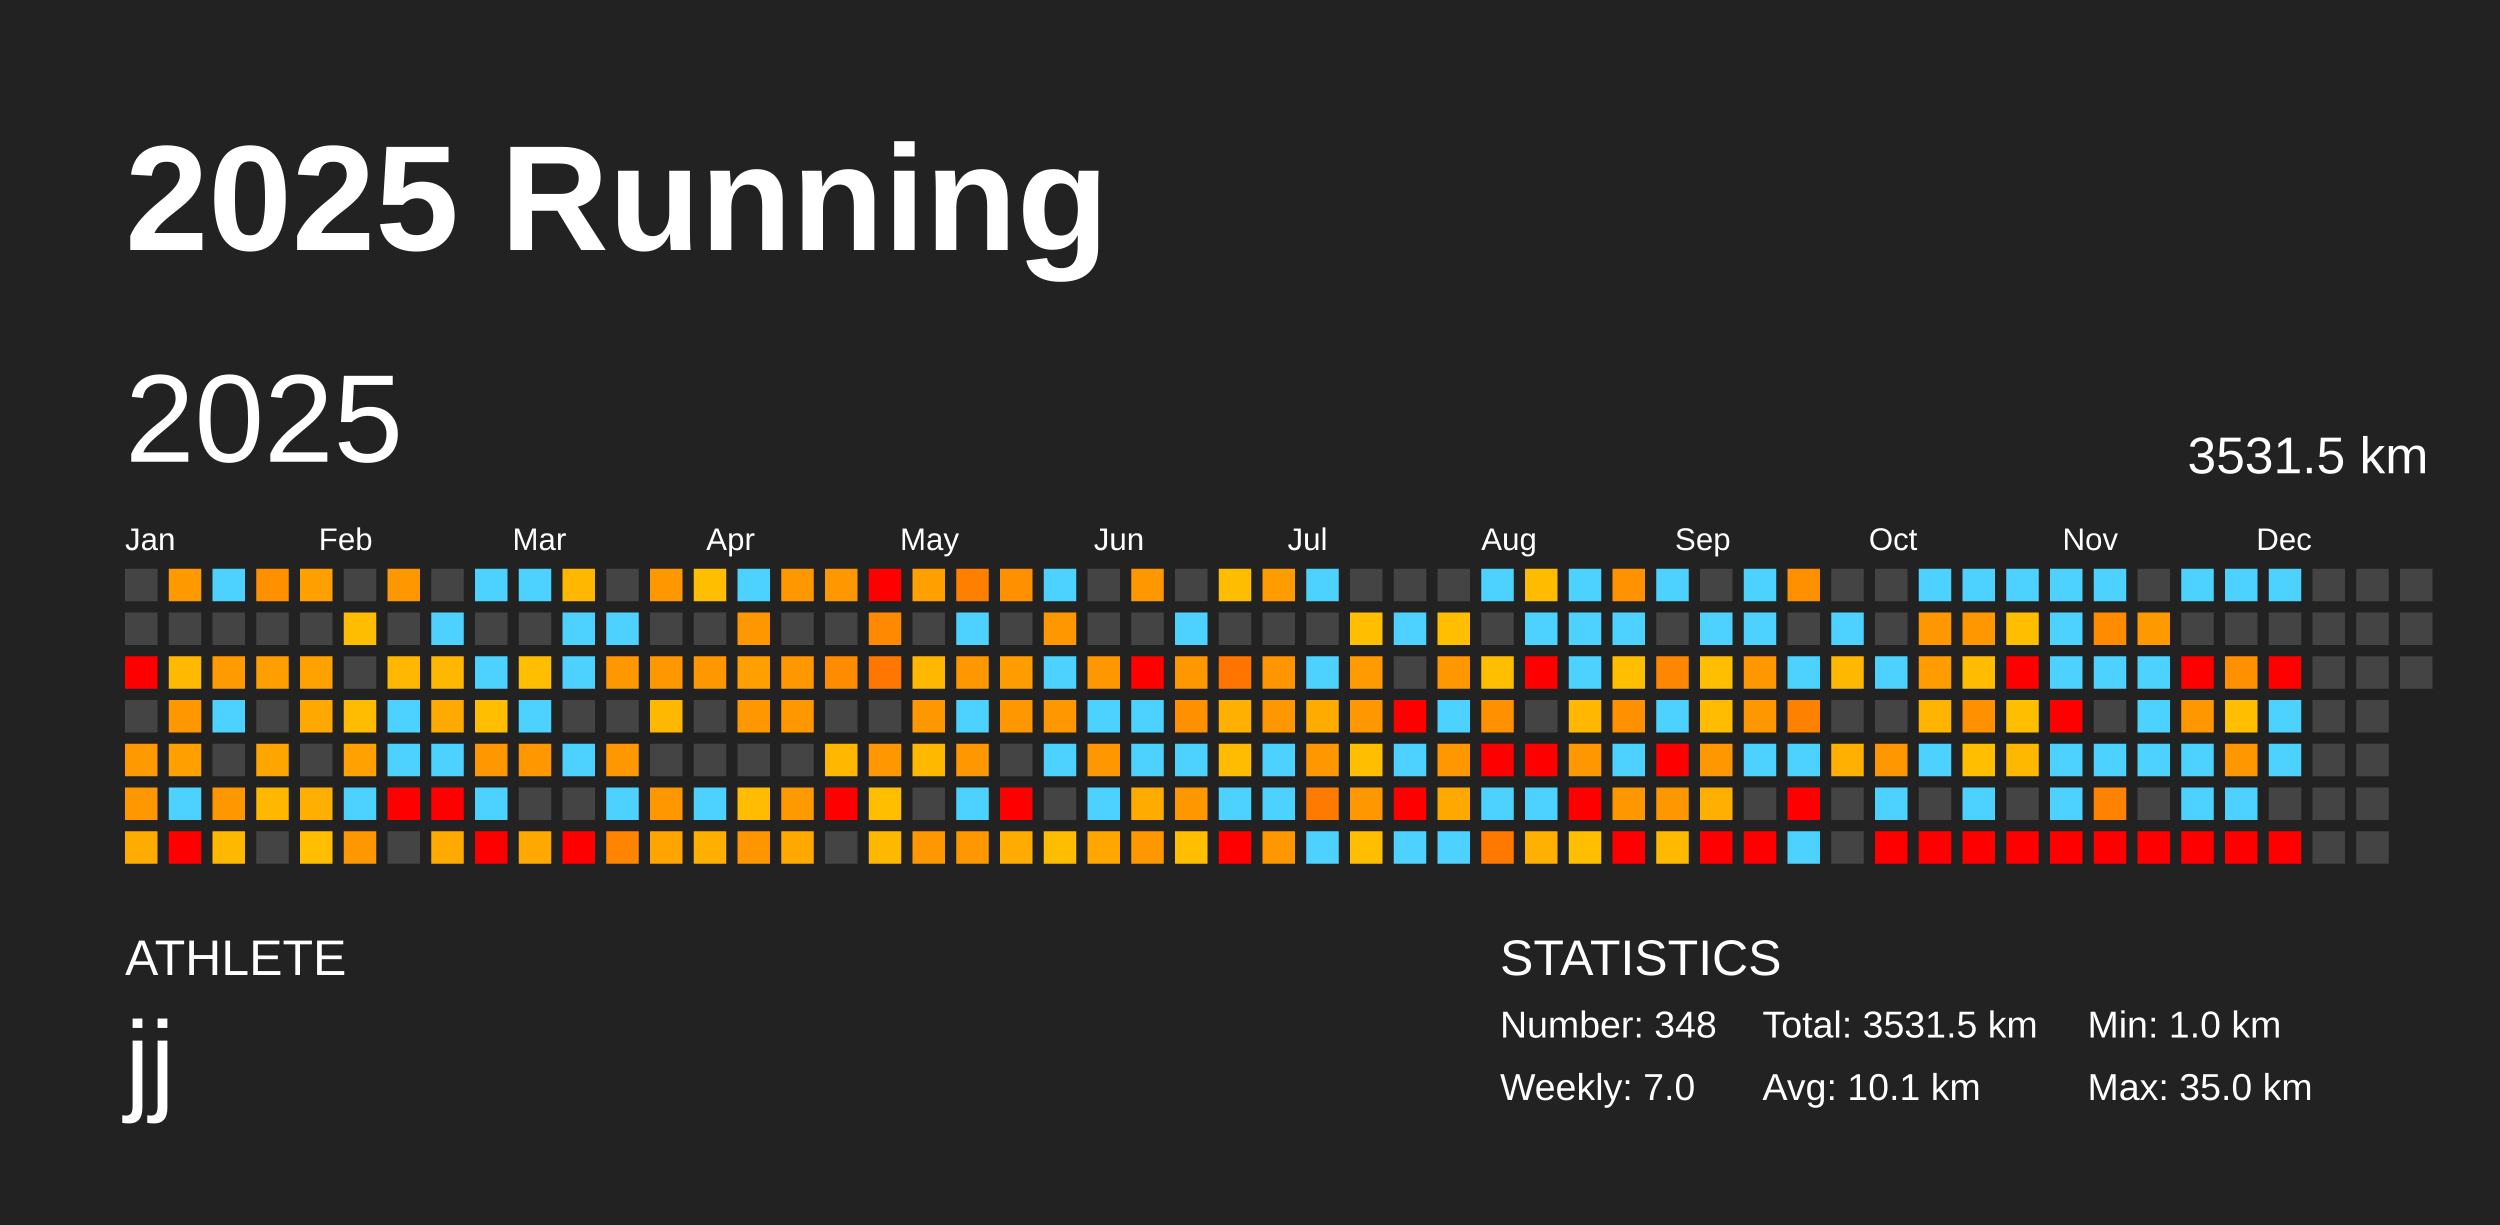
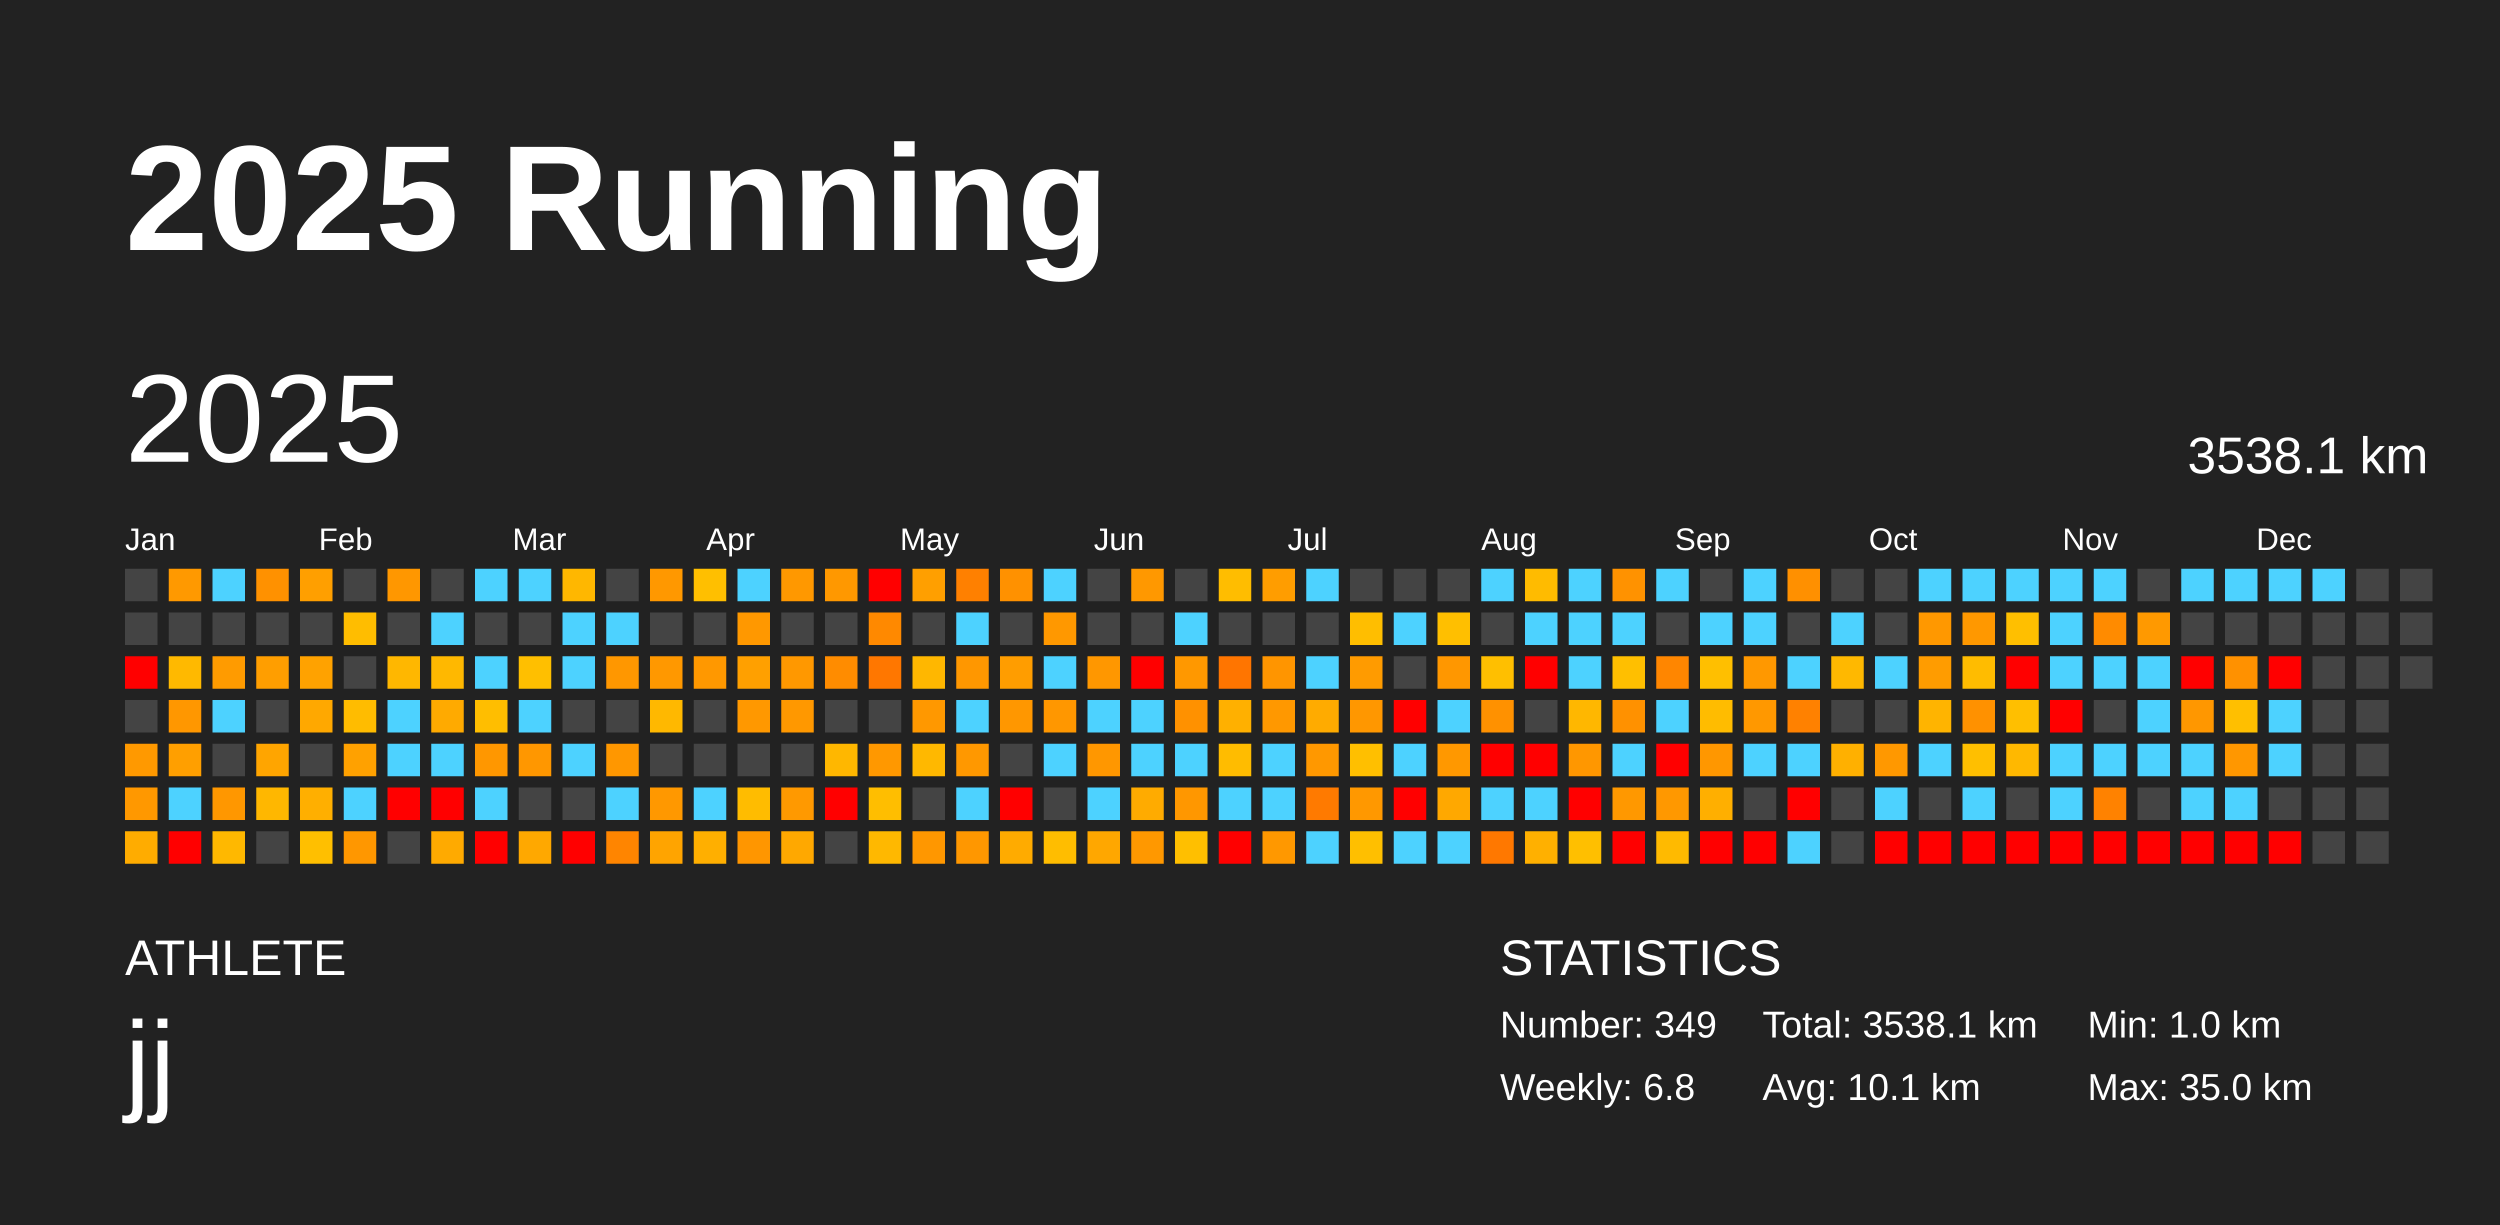
<svg xmlns="http://www.w3.org/2000/svg" baseProfile="full" height="98mm" version="1.1" viewBox="0,0,200,98" width="200mm">
  <defs />
  <rect fill="#222222" height="98" width="200" x="0" y="0" />
  <text fill="#FFFFFF" style="font-size:12px; font-family:Arial; font-weight:bold;" x="10" y="20">2025 Running</text>
  <text fill="#FFFFFF" style="font-size:4px; font-family:Arial" x="10" y="78">ATHLETE</text>
  <text fill="#FFFFFF" style="font-size:9px; font-family:Arial" x="10" y="88">jj</text>
  <text fill="#FFFFFF" style="font-size:4px; font-family:Arial" x="120" y="78">STATISTICS</text>
-   <text fill="#FFFFFF" style="font-size:3px; font-family:Arial" x="120" y="83">Number: 348</text>
-   <text fill="#FFFFFF" style="font-size:3px; font-family:Arial" x="120" y="88">Weekly: 7.0</text>
-   <text fill="#FFFFFF" style="font-size:3px; font-family:Arial" x="141" y="83">Total: 3531.5 km</text>
+   <text fill="#FFFFFF" style="font-size:3px; font-family:Arial" x="120" y="83">Number: 349</text>
+   <text fill="#FFFFFF" style="font-size:3px; font-family:Arial" x="120" y="88">Weekly: 6.8</text>
+   <text fill="#FFFFFF" style="font-size:3px; font-family:Arial" x="141" y="83">Total: 3538.1 km</text>
  <text fill="#FFFFFF" style="font-size:3px; font-family:Arial" x="141" y="88">Avg: 10.1 km</text>
  <text fill="#FFFFFF" style="font-size:3px; font-family:Arial" x="167" y="83">Min: 1.0 km</text>
  <text fill="#FFFFFF" style="font-size:3px; font-family:Arial" x="167" y="88">Max: 35.0 km</text>
  <text dominant-baseline="hanging" fill="#FFFFFF" style="font-size:10.0px; font-family:Arial;" x="10" y="30">2025</text>
-   <text dominant-baseline="hanging" fill="#FFFFFF" style="font-size:4.125px; font-family:Arial;" x="175" y="35">3531.5 km</text>
+   <text dominant-baseline="hanging" fill="#FFFFFF" style="font-size:4.125px; font-family:Arial;" x="175" y="35">3538.1 km</text>
  <text fill="#FFFFFF" style="font-size:2.5px; font-family:Arial" x="10.0" y="44">Jan</text>
  <text fill="#FFFFFF" style="font-size:2.5px; font-family:Arial" x="25.5" y="44">Feb</text>
  <text fill="#FFFFFF" style="font-size:2.5px; font-family:Arial" x="41.0" y="44">Mar</text>
  <text fill="#FFFFFF" style="font-size:2.5px; font-family:Arial" x="56.5" y="44">Apr</text>
  <text fill="#FFFFFF" style="font-size:2.5px; font-family:Arial" x="72.0" y="44">May</text>
  <text fill="#FFFFFF" style="font-size:2.5px; font-family:Arial" x="87.5" y="44">Jun</text>
  <text fill="#FFFFFF" style="font-size:2.5px; font-family:Arial" x="103.0" y="44">Jul</text>
  <text fill="#FFFFFF" style="font-size:2.5px; font-family:Arial" x="118.5" y="44">Aug</text>
  <text fill="#FFFFFF" style="font-size:2.5px; font-family:Arial" x="134.0" y="44">Sep</text>
  <text fill="#FFFFFF" style="font-size:2.5px; font-family:Arial" x="149.5" y="44">Oct</text>
  <text fill="#FFFFFF" style="font-size:2.5px; font-family:Arial" x="165.0" y="44">Nov</text>
  <text fill="#FFFFFF" style="font-size:2.5px; font-family:Arial" x="180.5" y="44">Dec</text>
  <rect fill="#444444" height="2.6" width="2.6" x="10.0" y="45.5" />
  <rect fill="#444444" height="2.6" width="2.6" x="10.0" y="49.0" />
  <rect fill="red" height="2.6" width="2.6" x="10.0" y="52.5" />
  <rect fill="#444444" height="2.6" width="2.6" x="10.0" y="56.0" />
  <rect fill="#ff9900" height="2.6" width="2.6" x="10.0" y="59.5" />
  <rect fill="#ff9800" height="2.6" width="2.6" x="10.0" y="63.0" />
  <rect fill="#ffac00" height="2.6" width="2.6" x="10.0" y="66.5" />
  <rect fill="#ff9900" height="2.6" width="2.6" x="13.5" y="45.5" />
  <rect fill="#444444" height="2.6" width="2.6" x="13.5" y="49.0" />
  <rect fill="#ffb900" height="2.6" width="2.6" x="13.5" y="52.5" />
  <rect fill="#ff9700" height="2.6" width="2.6" x="13.5" y="56.0" />
  <rect fill="#ff9f00" height="2.6" width="2.6" x="13.5" y="59.5" />
  <rect fill="#4dd2ff" height="2.6" width="2.6" x="13.5" y="63.0" />
  <rect fill="red" height="2.6" width="2.6" x="13.5" y="66.5" />
  <rect fill="#4dd2ff" height="2.6" width="2.6" x="17.0" y="45.5" />
  <rect fill="#444444" height="2.6" width="2.6" x="17.0" y="49.0" />
  <rect fill="#ff9b00" height="2.6" width="2.6" x="17.0" y="52.5" />
  <rect fill="#4dd2ff" height="2.6" width="2.6" x="17.0" y="56.0" />
  <rect fill="#444444" height="2.6" width="2.6" x="17.0" y="59.5" />
  <rect fill="#ff9700" height="2.6" width="2.6" x="17.0" y="63.0" />
  <rect fill="#ffb800" height="2.6" width="2.6" x="17.0" y="66.5" />
  <rect fill="#ff9100" height="2.6" width="2.6" x="20.5" y="45.5" />
  <rect fill="#444444" height="2.6" width="2.6" x="20.5" y="49.0" />
  <rect fill="#ff9e00" height="2.6" width="2.6" x="20.5" y="52.5" />
  <rect fill="#444444" height="2.6" width="2.6" x="20.5" y="56.0" />
  <rect fill="#ffa500" height="2.6" width="2.6" x="20.5" y="59.5" />
  <rect fill="#ffb700" height="2.6" width="2.6" x="20.5" y="63.0" />
  <rect fill="#444444" height="2.6" width="2.6" x="20.5" y="66.5" />
  <rect fill="#ff9f00" height="2.6" width="2.6" x="24.0" y="45.5" />
  <rect fill="#444444" height="2.6" width="2.6" x="24.0" y="49.0" />
  <rect fill="#ffa200" height="2.6" width="2.6" x="24.0" y="52.5" />
  <rect fill="#ffa800" height="2.6" width="2.6" x="24.0" y="56.0" />
  <rect fill="#444444" height="2.6" width="2.6" x="24.0" y="59.5" />
  <rect fill="#ffaf00" height="2.6" width="2.6" x="24.0" y="63.0" />
  <rect fill="#ffbf00" height="2.6" width="2.6" x="24.0" y="66.5" />
  <rect fill="#444444" height="2.6" width="2.6" x="27.5" y="45.5" />
  <rect fill="#ffbd00" height="2.6" width="2.6" x="27.5" y="49.0" />
  <rect fill="#444444" height="2.6" width="2.6" x="27.5" y="52.5" />
  <rect fill="#ffbc00" height="2.6" width="2.6" x="27.5" y="56.0" />
  <rect fill="#ffa100" height="2.6" width="2.6" x="27.5" y="59.5" />
  <rect fill="#4dd2ff" height="2.6" width="2.6" x="27.5" y="63.0" />
  <rect fill="#ff9700" height="2.6" width="2.6" x="27.5" y="66.5" />
  <rect fill="#ff9700" height="2.6" width="2.6" x="31.0" y="45.5" />
  <rect fill="#444444" height="2.6" width="2.6" x="31.0" y="49.0" />
  <rect fill="#ffb700" height="2.6" width="2.6" x="31.0" y="52.5" />
  <rect fill="#4dd2ff" height="2.6" width="2.6" x="31.0" y="56.0" />
  <rect fill="#4dd2ff" height="2.6" width="2.6" x="31.0" y="59.5" />
  <rect fill="red" height="2.6" width="2.6" x="31.0" y="63.0" />
  <rect fill="#444444" height="2.6" width="2.6" x="31.0" y="66.5" />
  <rect fill="#444444" height="2.6" width="2.6" x="34.5" y="45.5" />
  <rect fill="#4dd2ff" height="2.6" width="2.6" x="34.5" y="49.0" />
  <rect fill="#ffb800" height="2.6" width="2.6" x="34.5" y="52.5" />
  <rect fill="#ffaa00" height="2.6" width="2.6" x="34.5" y="56.0" />
  <rect fill="#4dd2ff" height="2.6" width="2.6" x="34.5" y="59.5" />
  <rect fill="red" height="2.6" width="2.6" x="34.5" y="63.0" />
  <rect fill="#ffaa00" height="2.6" width="2.6" x="34.5" y="66.5" />
  <rect fill="#4dd2ff" height="2.6" width="2.6" x="38.0" y="45.5" />
  <rect fill="#444444" height="2.6" width="2.6" x="38.0" y="49.0" />
  <rect fill="#4dd2ff" height="2.6" width="2.6" x="38.0" y="52.5" />
  <rect fill="#ffbe00" height="2.6" width="2.6" x="38.0" y="56.0" />
  <rect fill="#ff9700" height="2.6" width="2.6" x="38.0" y="59.5" />
  <rect fill="#4dd2ff" height="2.6" width="2.6" x="38.0" y="63.0" />
  <rect fill="red" height="2.6" width="2.6" x="38.0" y="66.5" />
  <rect fill="#4dd2ff" height="2.6" width="2.6" x="41.5" y="45.5" />
  <rect fill="#444444" height="2.6" width="2.6" x="41.5" y="49.0" />
  <rect fill="#ffbf00" height="2.6" width="2.6" x="41.5" y="52.5" />
  <rect fill="#4dd2ff" height="2.6" width="2.6" x="41.5" y="56.0" />
  <rect fill="#ff9700" height="2.6" width="2.6" x="41.5" y="59.5" />
  <rect fill="#444444" height="2.6" width="2.6" x="41.5" y="63.0" />
  <rect fill="#ffa800" height="2.6" width="2.6" x="41.5" y="66.5" />
  <rect fill="#ffb700" height="2.6" width="2.6" x="45.0" y="45.5" />
  <rect fill="#4dd2ff" height="2.6" width="2.6" x="45.0" y="49.0" />
  <rect fill="#4dd2ff" height="2.6" width="2.6" x="45.0" y="52.5" />
  <rect fill="#444444" height="2.6" width="2.6" x="45.0" y="56.0" />
  <rect fill="#4dd2ff" height="2.6" width="2.6" x="45.0" y="59.5" />
  <rect fill="#444444" height="2.6" width="2.6" x="45.0" y="63.0" />
  <rect fill="red" height="2.6" width="2.6" x="45.0" y="66.5" />
  <rect fill="#444444" height="2.6" width="2.6" x="48.5" y="45.5" />
  <rect fill="#4dd2ff" height="2.6" width="2.6" x="48.5" y="49.0" />
  <rect fill="#ff9700" height="2.6" width="2.6" x="48.5" y="52.5" />
  <rect fill="#444444" height="2.6" width="2.6" x="48.5" y="56.0" />
  <rect fill="#ff9700" height="2.6" width="2.6" x="48.5" y="59.5" />
  <rect fill="#4dd2ff" height="2.6" width="2.6" x="48.5" y="63.0" />
  <rect fill="#ff8500" height="2.6" width="2.6" x="48.5" y="66.5" />
  <rect fill="#ff9800" height="2.6" width="2.6" x="52.0" y="45.5" />
  <rect fill="#444444" height="2.6" width="2.6" x="52.0" y="49.0" />
  <rect fill="#ff9800" height="2.6" width="2.6" x="52.0" y="52.5" />
  <rect fill="#ffb800" height="2.6" width="2.6" x="52.0" y="56.0" />
  <rect fill="#444444" height="2.6" width="2.6" x="52.0" y="59.5" />
  <rect fill="#ff9800" height="2.6" width="2.6" x="52.0" y="63.0" />
  <rect fill="#ffa400" height="2.6" width="2.6" x="52.0" y="66.5" />
  <rect fill="#ffbf00" height="2.6" width="2.6" x="55.5" y="45.5" />
  <rect fill="#444444" height="2.6" width="2.6" x="55.5" y="49.0" />
  <rect fill="#ff9800" height="2.6" width="2.6" x="55.5" y="52.5" />
  <rect fill="#444444" height="2.6" width="2.6" x="55.5" y="56.0" />
  <rect fill="#444444" height="2.6" width="2.6" x="55.5" y="59.5" />
  <rect fill="#4dd2ff" height="2.6" width="2.6" x="55.5" y="63.0" />
  <rect fill="#ffaf00" height="2.6" width="2.6" x="55.5" y="66.5" />
  <rect fill="#4dd2ff" height="2.6" width="2.6" x="59.0" y="45.5" />
  <rect fill="#ff9800" height="2.6" width="2.6" x="59.0" y="49.0" />
  <rect fill="#ffa000" height="2.6" width="2.6" x="59.0" y="52.5" />
  <rect fill="#ff9800" height="2.6" width="2.6" x="59.0" y="56.0" />
  <rect fill="#444444" height="2.6" width="2.6" x="59.0" y="59.5" />
  <rect fill="#ffbc00" height="2.6" width="2.6" x="59.0" y="63.0" />
  <rect fill="#ff9600" height="2.6" width="2.6" x="59.0" y="66.5" />
  <rect fill="#ff9800" height="2.6" width="2.6" x="62.5" y="45.5" />
  <rect fill="#444444" height="2.6" width="2.6" x="62.5" y="49.0" />
  <rect fill="#ff9800" height="2.6" width="2.6" x="62.5" y="52.5" />
  <rect fill="#ff9800" height="2.6" width="2.6" x="62.5" y="56.0" />
  <rect fill="#444444" height="2.6" width="2.6" x="62.5" y="59.5" />
  <rect fill="#ff9900" height="2.6" width="2.6" x="62.5" y="63.0" />
  <rect fill="#ffa800" height="2.6" width="2.6" x="62.5" y="66.5" />
  <rect fill="#ff9800" height="2.6" width="2.6" x="66.0" y="45.5" />
  <rect fill="#444444" height="2.6" width="2.6" x="66.0" y="49.0" />
  <rect fill="#ff8c00" height="2.6" width="2.6" x="66.0" y="52.5" />
  <rect fill="#444444" height="2.6" width="2.6" x="66.0" y="56.0" />
  <rect fill="#ffb700" height="2.6" width="2.6" x="66.0" y="59.5" />
  <rect fill="red" height="2.6" width="2.6" x="66.0" y="63.0" />
  <rect fill="#444444" height="2.6" width="2.6" x="66.0" y="66.5" />
  <rect fill="red" height="2.6" width="2.6" x="69.5" y="45.5" />
  <rect fill="#ff8900" height="2.6" width="2.6" x="69.5" y="49.0" />
  <rect fill="#ff7700" height="2.6" width="2.6" x="69.5" y="52.5" />
  <rect fill="#444444" height="2.6" width="2.6" x="69.5" y="56.0" />
  <rect fill="#ff9800" height="2.6" width="2.6" x="69.5" y="59.5" />
  <rect fill="#ffbe00" height="2.6" width="2.6" x="69.5" y="63.0" />
  <rect fill="#ffb800" height="2.6" width="2.6" x="69.5" y="66.5" />
  <rect fill="#ff9f00" height="2.6" width="2.6" x="73.0" y="45.5" />
  <rect fill="#444444" height="2.6" width="2.6" x="73.0" y="49.0" />
  <rect fill="#ffb700" height="2.6" width="2.6" x="73.0" y="52.5" />
  <rect fill="#ff9800" height="2.6" width="2.6" x="73.0" y="56.0" />
  <rect fill="#ffb800" height="2.6" width="2.6" x="73.0" y="59.5" />
  <rect fill="#444444" height="2.6" width="2.6" x="73.0" y="63.0" />
  <rect fill="#ff9700" height="2.6" width="2.6" x="73.0" y="66.5" />
  <rect fill="#ff8000" height="2.6" width="2.6" x="76.5" y="45.5" />
  <rect fill="#4dd2ff" height="2.6" width="2.6" x="76.5" y="49.0" />
  <rect fill="#ff9700" height="2.6" width="2.6" x="76.5" y="52.5" />
  <rect fill="#4dd2ff" height="2.6" width="2.6" x="76.5" y="56.0" />
  <rect fill="#ff9800" height="2.6" width="2.6" x="76.5" y="59.5" />
  <rect fill="#4dd2ff" height="2.6" width="2.6" x="76.5" y="63.0" />
  <rect fill="#ff9700" height="2.6" width="2.6" x="76.5" y="66.5" />
  <rect fill="#ff9100" height="2.6" width="2.6" x="80.0" y="45.5" />
  <rect fill="#444444" height="2.6" width="2.6" x="80.0" y="49.0" />
  <rect fill="#ff9d00" height="2.6" width="2.6" x="80.0" y="52.5" />
  <rect fill="#ff9700" height="2.6" width="2.6" x="80.0" y="56.0" />
  <rect fill="#444444" height="2.6" width="2.6" x="80.0" y="59.5" />
  <rect fill="red" height="2.6" width="2.6" x="80.0" y="63.0" />
  <rect fill="#ffab00" height="2.6" width="2.6" x="80.0" y="66.5" />
  <rect fill="#4dd2ff" height="2.6" width="2.6" x="83.5" y="45.5" />
  <rect fill="#ff9800" height="2.6" width="2.6" x="83.5" y="49.0" />
  <rect fill="#4dd2ff" height="2.6" width="2.6" x="83.5" y="52.5" />
  <rect fill="#ff9700" height="2.6" width="2.6" x="83.5" y="56.0" />
  <rect fill="#4dd2ff" height="2.6" width="2.6" x="83.5" y="59.5" />
  <rect fill="#444444" height="2.6" width="2.6" x="83.5" y="63.0" />
  <rect fill="#ffbd00" height="2.6" width="2.6" x="83.5" y="66.5" />
  <rect fill="#444444" height="2.6" width="2.6" x="87.0" y="45.5" />
  <rect fill="#444444" height="2.6" width="2.6" x="87.0" y="49.0" />
  <rect fill="#ff9700" height="2.6" width="2.6" x="87.0" y="52.5" />
  <rect fill="#4dd2ff" height="2.6" width="2.6" x="87.0" y="56.0" />
  <rect fill="#ff9700" height="2.6" width="2.6" x="87.0" y="59.5" />
  <rect fill="#4dd2ff" height="2.6" width="2.6" x="87.0" y="63.0" />
  <rect fill="#ffa700" height="2.6" width="2.6" x="87.0" y="66.5" />
  <rect fill="#ff9800" height="2.6" width="2.6" x="90.5" y="45.5" />
  <rect fill="#444444" height="2.6" width="2.6" x="90.5" y="49.0" />
  <rect fill="red" height="2.6" width="2.6" x="90.5" y="52.5" />
  <rect fill="#4dd2ff" height="2.6" width="2.6" x="90.5" y="56.0" />
  <rect fill="#4dd2ff" height="2.6" width="2.6" x="90.5" y="59.5" />
  <rect fill="#ffab00" height="2.6" width="2.6" x="90.5" y="63.0" />
  <rect fill="#ff9800" height="2.6" width="2.6" x="90.5" y="66.5" />
  <rect fill="#444444" height="2.6" width="2.6" x="94.0" y="45.5" />
  <rect fill="#4dd2ff" height="2.6" width="2.6" x="94.0" y="49.0" />
  <rect fill="#ff9800" height="2.6" width="2.6" x="94.0" y="52.5" />
  <rect fill="#ff9100" height="2.6" width="2.6" x="94.0" y="56.0" />
  <rect fill="#4dd2ff" height="2.6" width="2.6" x="94.0" y="59.5" />
  <rect fill="#ff9700" height="2.6" width="2.6" x="94.0" y="63.0" />
  <rect fill="#ffbf00" height="2.6" width="2.6" x="94.0" y="66.5" />
  <rect fill="#ffbd00" height="2.6" width="2.6" x="97.5" y="45.5" />
  <rect fill="#444444" height="2.6" width="2.6" x="97.5" y="49.0" />
  <rect fill="#ff7500" height="2.6" width="2.6" x="97.5" y="52.5" />
  <rect fill="#ffb000" height="2.6" width="2.6" x="97.5" y="56.0" />
  <rect fill="#ffbc00" height="2.6" width="2.6" x="97.5" y="59.5" />
  <rect fill="#4dd2ff" height="2.6" width="2.6" x="97.5" y="63.0" />
  <rect fill="red" height="2.6" width="2.6" x="97.5" y="66.5" />
  <rect fill="#ff9d00" height="2.6" width="2.6" x="101.0" y="45.5" />
  <rect fill="#444444" height="2.6" width="2.6" x="101.0" y="49.0" />
  <rect fill="#ff9500" height="2.6" width="2.6" x="101.0" y="52.5" />
  <rect fill="#ff9800" height="2.6" width="2.6" x="101.0" y="56.0" />
  <rect fill="#4dd2ff" height="2.6" width="2.6" x="101.0" y="59.5" />
  <rect fill="#4dd2ff" height="2.6" width="2.6" x="101.0" y="63.0" />
  <rect fill="#ff9800" height="2.6" width="2.6" x="101.0" y="66.5" />
  <rect fill="#4dd2ff" height="2.6" width="2.6" x="104.5" y="45.5" />
  <rect fill="#444444" height="2.6" width="2.6" x="104.5" y="49.0" />
  <rect fill="#4dd2ff" height="2.6" width="2.6" x="104.5" y="52.5" />
  <rect fill="#ffab00" height="2.6" width="2.6" x="104.5" y="56.0" />
  <rect fill="#ff9800" height="2.6" width="2.6" x="104.5" y="59.5" />
  <rect fill="#ff7a00" height="2.6" width="2.6" x="104.5" y="63.0" />
  <rect fill="#4dd2ff" height="2.6" width="2.6" x="104.5" y="66.5" />
  <rect fill="#444444" height="2.6" width="2.6" x="108.0" y="45.5" />
  <rect fill="#ffbe00" height="2.6" width="2.6" x="108.0" y="49.0" />
  <rect fill="#ff9b00" height="2.6" width="2.6" x="108.0" y="52.5" />
  <rect fill="#ff9700" height="2.6" width="2.6" x="108.0" y="56.0" />
  <rect fill="#ffbf00" height="2.6" width="2.6" x="108.0" y="59.5" />
  <rect fill="#ff9800" height="2.6" width="2.6" x="108.0" y="63.0" />
  <rect fill="#ffbf00" height="2.6" width="2.6" x="108.0" y="66.5" />
  <rect fill="#444444" height="2.6" width="2.6" x="111.5" y="45.5" />
  <rect fill="#4dd2ff" height="2.6" width="2.6" x="111.5" y="49.0" />
  <rect fill="#444444" height="2.6" width="2.6" x="111.5" y="52.5" />
  <rect fill="red" height="2.6" width="2.6" x="111.5" y="56.0" />
  <rect fill="#4dd2ff" height="2.6" width="2.6" x="111.5" y="59.5" />
  <rect fill="red" height="2.6" width="2.6" x="111.5" y="63.0" />
  <rect fill="#4dd2ff" height="2.6" width="2.6" x="111.5" y="66.5" />
  <rect fill="#444444" height="2.6" width="2.6" x="115.0" y="45.5" />
  <rect fill="#ffbf00" height="2.6" width="2.6" x="115.0" y="49.0" />
  <rect fill="#ff9700" height="2.6" width="2.6" x="115.0" y="52.5" />
  <rect fill="#4dd2ff" height="2.6" width="2.6" x="115.0" y="56.0" />
  <rect fill="#ff9800" height="2.6" width="2.6" x="115.0" y="59.5" />
  <rect fill="#ffa800" height="2.6" width="2.6" x="115.0" y="63.0" />
  <rect fill="#4dd2ff" height="2.6" width="2.6" x="115.0" y="66.5" />
  <rect fill="#4dd2ff" height="2.6" width="2.6" x="118.5" y="45.5" />
  <rect fill="#444444" height="2.6" width="2.6" x="118.5" y="49.0" />
  <rect fill="#ffbf00" height="2.6" width="2.6" x="118.5" y="52.5" />
  <rect fill="#ff9100" height="2.6" width="2.6" x="118.5" y="56.0" />
  <rect fill="red" height="2.6" width="2.6" x="118.5" y="59.5" />
  <rect fill="#4dd2ff" height="2.6" width="2.6" x="118.5" y="63.0" />
  <rect fill="#ff7800" height="2.6" width="2.6" x="118.5" y="66.5" />
  <rect fill="#ffbb00" height="2.6" width="2.6" x="122.0" y="45.5" />
  <rect fill="#4dd2ff" height="2.6" width="2.6" x="122.0" y="49.0" />
  <rect fill="red" height="2.6" width="2.6" x="122.0" y="52.5" />
  <rect fill="#444444" height="2.6" width="2.6" x="122.0" y="56.0" />
  <rect fill="red" height="2.6" width="2.6" x="122.0" y="59.5" />
  <rect fill="#4dd2ff" height="2.6" width="2.6" x="122.0" y="63.0" />
  <rect fill="#ffb000" height="2.6" width="2.6" x="122.0" y="66.5" />
  <rect fill="#4dd2ff" height="2.6" width="2.6" x="125.5" y="45.5" />
  <rect fill="#4dd2ff" height="2.6" width="2.6" x="125.5" y="49.0" />
  <rect fill="#4dd2ff" height="2.6" width="2.6" x="125.5" y="52.5" />
  <rect fill="#ffb700" height="2.6" width="2.6" x="125.5" y="56.0" />
  <rect fill="#ff9700" height="2.6" width="2.6" x="125.5" y="59.5" />
  <rect fill="red" height="2.6" width="2.6" x="125.5" y="63.0" />
  <rect fill="#ffbf00" height="2.6" width="2.6" x="125.5" y="66.5" />
  <rect fill="#ff9200" height="2.6" width="2.6" x="129.0" y="45.5" />
  <rect fill="#4dd2ff" height="2.6" width="2.6" x="129.0" y="49.0" />
  <rect fill="#ffbf00" height="2.6" width="2.6" x="129.0" y="52.5" />
  <rect fill="#ff9100" height="2.6" width="2.6" x="129.0" y="56.0" />
  <rect fill="#4dd2ff" height="2.6" width="2.6" x="129.0" y="59.5" />
  <rect fill="#ff9800" height="2.6" width="2.6" x="129.0" y="63.0" />
  <rect fill="red" height="2.6" width="2.6" x="129.0" y="66.5" />
  <rect fill="#4dd2ff" height="2.6" width="2.6" x="132.5" y="45.5" />
  <rect fill="#444444" height="2.6" width="2.6" x="132.5" y="49.0" />
  <rect fill="#ff8600" height="2.6" width="2.6" x="132.5" y="52.5" />
  <rect fill="#4dd2ff" height="2.6" width="2.6" x="132.5" y="56.0" />
  <rect fill="red" height="2.6" width="2.6" x="132.5" y="59.5" />
  <rect fill="#ff9800" height="2.6" width="2.6" x="132.5" y="63.0" />
  <rect fill="#ffba00" height="2.6" width="2.6" x="132.5" y="66.5" />
  <rect fill="#444444" height="2.6" width="2.6" x="136.0" y="45.5" />
  <rect fill="#4dd2ff" height="2.6" width="2.6" x="136.0" y="49.0" />
  <rect fill="#ffbf00" height="2.6" width="2.6" x="136.0" y="52.5" />
  <rect fill="#ffbc00" height="2.6" width="2.6" x="136.0" y="56.0" />
  <rect fill="#ff9700" height="2.6" width="2.6" x="136.0" y="59.5" />
  <rect fill="#ffaf00" height="2.6" width="2.6" x="136.0" y="63.0" />
  <rect fill="red" height="2.6" width="2.6" x="136.0" y="66.5" />
  <rect fill="#4dd2ff" height="2.6" width="2.6" x="139.5" y="45.5" />
  <rect fill="#4dd2ff" height="2.6" width="2.6" x="139.5" y="49.0" />
  <rect fill="#ff9800" height="2.6" width="2.6" x="139.5" y="52.5" />
  <rect fill="#ff9800" height="2.6" width="2.6" x="139.5" y="56.0" />
  <rect fill="#4dd2ff" height="2.6" width="2.6" x="139.5" y="59.5" />
  <rect fill="#444444" height="2.6" width="2.6" x="139.5" y="63.0" />
  <rect fill="red" height="2.6" width="2.6" x="139.5" y="66.5" />
  <rect fill="#ff9000" height="2.6" width="2.6" x="143.0" y="45.5" />
  <rect fill="#444444" height="2.6" width="2.6" x="143.0" y="49.0" />
  <rect fill="#4dd2ff" height="2.6" width="2.6" x="143.0" y="52.5" />
  <rect fill="#ff8100" height="2.6" width="2.6" x="143.0" y="56.0" />
  <rect fill="#4dd2ff" height="2.6" width="2.6" x="143.0" y="59.5" />
  <rect fill="red" height="2.6" width="2.6" x="143.0" y="63.0" />
  <rect fill="#4dd2ff" height="2.6" width="2.6" x="143.0" y="66.5" />
  <rect fill="#444444" height="2.6" width="2.6" x="146.5" y="45.5" />
  <rect fill="#4dd2ff" height="2.6" width="2.6" x="146.5" y="49.0" />
  <rect fill="#ffb800" height="2.6" width="2.6" x="146.5" y="52.5" />
  <rect fill="#444444" height="2.6" width="2.6" x="146.5" y="56.0" />
  <rect fill="#ffb000" height="2.6" width="2.6" x="146.5" y="59.5" />
  <rect fill="#444444" height="2.6" width="2.6" x="146.5" y="63.0" />
  <rect fill="#444444" height="2.6" width="2.6" x="146.5" y="66.5" />
  <rect fill="#444444" height="2.6" width="2.6" x="150.0" y="45.5" />
  <rect fill="#444444" height="2.6" width="2.6" x="150.0" y="49.0" />
  <rect fill="#4dd2ff" height="2.6" width="2.6" x="150.0" y="52.5" />
  <rect fill="#444444" height="2.6" width="2.6" x="150.0" y="56.0" />
  <rect fill="#ff9800" height="2.6" width="2.6" x="150.0" y="59.5" />
  <rect fill="#4dd2ff" height="2.6" width="2.6" x="150.0" y="63.0" />
  <rect fill="red" height="2.6" width="2.6" x="150.0" y="66.5" />
  <rect fill="#4dd2ff" height="2.6" width="2.6" x="153.5" y="45.5" />
  <rect fill="#ff9800" height="2.6" width="2.6" x="153.5" y="49.0" />
  <rect fill="#ff9c00" height="2.6" width="2.6" x="153.5" y="52.5" />
  <rect fill="#ffb400" height="2.6" width="2.6" x="153.5" y="56.0" />
  <rect fill="#4dd2ff" height="2.6" width="2.6" x="153.5" y="59.5" />
  <rect fill="#444444" height="2.6" width="2.6" x="153.5" y="63.0" />
  <rect fill="red" height="2.6" width="2.6" x="153.5" y="66.5" />
  <rect fill="#4dd2ff" height="2.6" width="2.6" x="157.0" y="45.5" />
  <rect fill="#ff9800" height="2.6" width="2.6" x="157.0" y="49.0" />
  <rect fill="#ffbc00" height="2.6" width="2.6" x="157.0" y="52.5" />
  <rect fill="#ff9100" height="2.6" width="2.6" x="157.0" y="56.0" />
  <rect fill="#ffbf00" height="2.6" width="2.6" x="157.0" y="59.5" />
  <rect fill="#4dd2ff" height="2.6" width="2.6" x="157.0" y="63.0" />
  <rect fill="red" height="2.6" width="2.6" x="157.0" y="66.5" />
  <rect fill="#4dd2ff" height="2.6" width="2.6" x="160.5" y="45.5" />
  <rect fill="#ffbf00" height="2.6" width="2.6" x="160.5" y="49.0" />
  <rect fill="red" height="2.6" width="2.6" x="160.5" y="52.5" />
  <rect fill="#ffbf00" height="2.6" width="2.6" x="160.5" y="56.0" />
  <rect fill="#ffb800" height="2.6" width="2.6" x="160.5" y="59.5" />
  <rect fill="#444444" height="2.6" width="2.6" x="160.5" y="63.0" />
  <rect fill="red" height="2.6" width="2.6" x="160.5" y="66.5" />
  <rect fill="#4dd2ff" height="2.6" width="2.6" x="164.0" y="45.5" />
  <rect fill="#4dd2ff" height="2.6" width="2.6" x="164.0" y="49.0" />
  <rect fill="#4dd2ff" height="2.6" width="2.6" x="164.0" y="52.5" />
  <rect fill="red" height="2.6" width="2.6" x="164.0" y="56.0" />
  <rect fill="#4dd2ff" height="2.6" width="2.6" x="164.0" y="59.5" />
  <rect fill="#4dd2ff" height="2.6" width="2.6" x="164.0" y="63.0" />
  <rect fill="red" height="2.6" width="2.6" x="164.0" y="66.5" />
  <rect fill="#4dd2ff" height="2.6" width="2.6" x="167.5" y="45.5" />
  <rect fill="#ff8b00" height="2.6" width="2.6" x="167.5" y="49.0" />
  <rect fill="#4dd2ff" height="2.6" width="2.6" x="167.5" y="52.5" />
  <rect fill="#444444" height="2.6" width="2.6" x="167.5" y="56.0" />
  <rect fill="#4dd2ff" height="2.6" width="2.6" x="167.5" y="59.5" />
  <rect fill="#ff8200" height="2.6" width="2.6" x="167.5" y="63.0" />
  <rect fill="red" height="2.6" width="2.6" x="167.5" y="66.5" />
  <rect fill="#444444" height="2.6" width="2.6" x="171.0" y="45.5" />
  <rect fill="#ff9900" height="2.6" width="2.6" x="171.0" y="49.0" />
  <rect fill="#4dd2ff" height="2.6" width="2.6" x="171.0" y="52.5" />
  <rect fill="#4dd2ff" height="2.6" width="2.6" x="171.0" y="56.0" />
  <rect fill="#4dd2ff" height="2.6" width="2.6" x="171.0" y="59.5" />
  <rect fill="#444444" height="2.6" width="2.6" x="171.0" y="63.0" />
  <rect fill="red" height="2.6" width="2.6" x="171.0" y="66.5" />
  <rect fill="#4dd2ff" height="2.6" width="2.6" x="174.5" y="45.5" />
  <rect fill="#444444" height="2.6" width="2.6" x="174.5" y="49.0" />
  <rect fill="red" height="2.6" width="2.6" x="174.5" y="52.5" />
  <rect fill="#ff9700" height="2.6" width="2.6" x="174.5" y="56.0" />
  <rect fill="#4dd2ff" height="2.6" width="2.6" x="174.5" y="59.5" />
  <rect fill="#4dd2ff" height="2.6" width="2.6" x="174.5" y="63.0" />
  <rect fill="red" height="2.6" width="2.6" x="174.5" y="66.5" />
  <rect fill="#4dd2ff" height="2.6" width="2.6" x="178.0" y="45.5" />
  <rect fill="#444444" height="2.6" width="2.6" x="178.0" y="49.0" />
  <rect fill="#ff9100" height="2.6" width="2.6" x="178.0" y="52.5" />
  <rect fill="#ffbf00" height="2.6" width="2.6" x="178.0" y="56.0" />
  <rect fill="#ff9700" height="2.6" width="2.6" x="178.0" y="59.5" />
  <rect fill="#4dd2ff" height="2.6" width="2.6" x="178.0" y="63.0" />
  <rect fill="red" height="2.6" width="2.6" x="178.0" y="66.5" />
  <rect fill="#4dd2ff" height="2.6" width="2.6" x="181.5" y="45.5" />
  <rect fill="#444444" height="2.6" width="2.6" x="181.5" y="49.0" />
  <rect fill="red" height="2.6" width="2.6" x="181.5" y="52.5" />
  <rect fill="#4dd2ff" height="2.6" width="2.6" x="181.5" y="56.0" />
  <rect fill="#4dd2ff" height="2.6" width="2.6" x="181.5" y="59.5" />
  <rect fill="#444444" height="2.6" width="2.6" x="181.5" y="63.0" />
  <rect fill="red" height="2.6" width="2.6" x="181.5" y="66.5" />
-   <rect fill="#444444" height="2.6" width="2.6" x="185.0" y="45.5" />
+   <rect fill="#4dd2ff" height="2.6" width="2.6" x="185.0" y="45.5" />
  <rect fill="#444444" height="2.6" width="2.6" x="185.0" y="49.0" />
  <rect fill="#444444" height="2.6" width="2.6" x="185.0" y="52.5" />
  <rect fill="#444444" height="2.6" width="2.6" x="185.0" y="56.0" />
  <rect fill="#444444" height="2.6" width="2.6" x="185.0" y="59.5" />
  <rect fill="#444444" height="2.6" width="2.6" x="185.0" y="63.0" />
  <rect fill="#444444" height="2.6" width="2.6" x="185.0" y="66.5" />
  <rect fill="#444444" height="2.6" width="2.6" x="188.5" y="45.5" />
  <rect fill="#444444" height="2.6" width="2.6" x="188.5" y="49.0" />
  <rect fill="#444444" height="2.6" width="2.6" x="188.5" y="52.5" />
  <rect fill="#444444" height="2.6" width="2.6" x="188.5" y="56.0" />
  <rect fill="#444444" height="2.6" width="2.6" x="188.5" y="59.5" />
  <rect fill="#444444" height="2.6" width="2.6" x="188.5" y="63.0" />
  <rect fill="#444444" height="2.6" width="2.6" x="188.5" y="66.5" />
  <rect fill="#444444" height="2.6" width="2.6" x="192.0" y="45.5" />
  <rect fill="#444444" height="2.6" width="2.6" x="192.0" y="49.0" />
  <rect fill="#444444" height="2.6" width="2.6" x="192.0" y="52.5" />
</svg>
